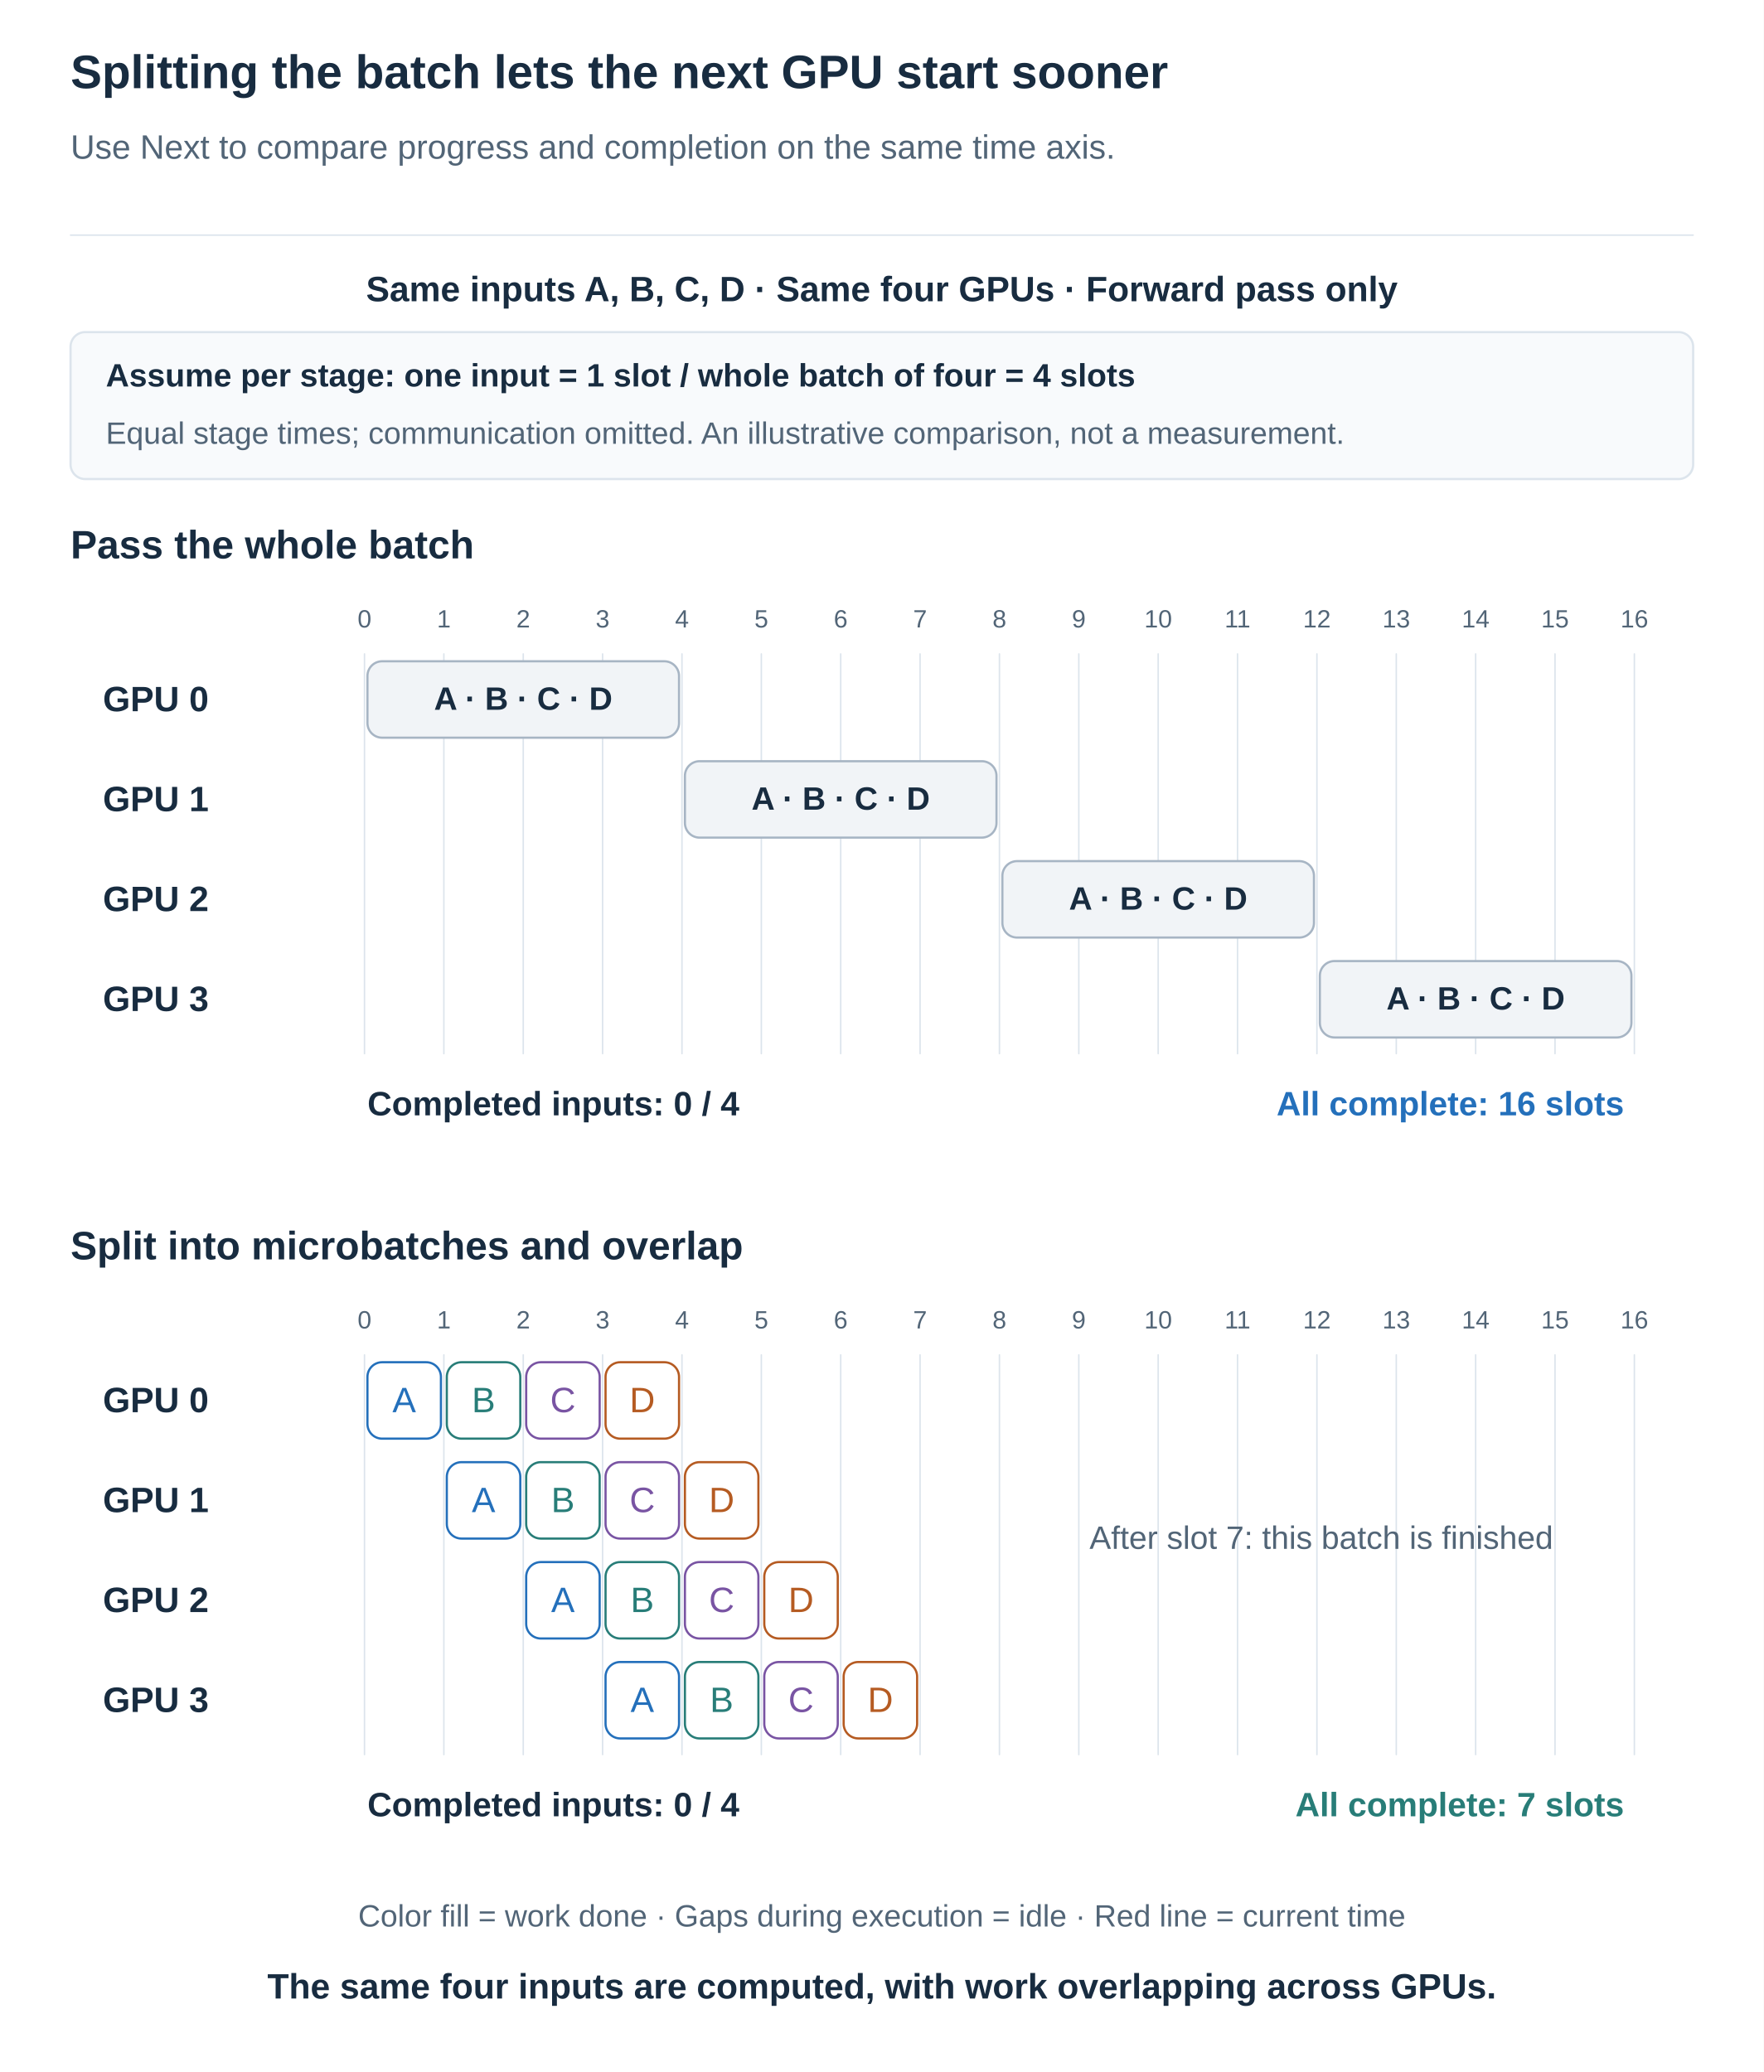
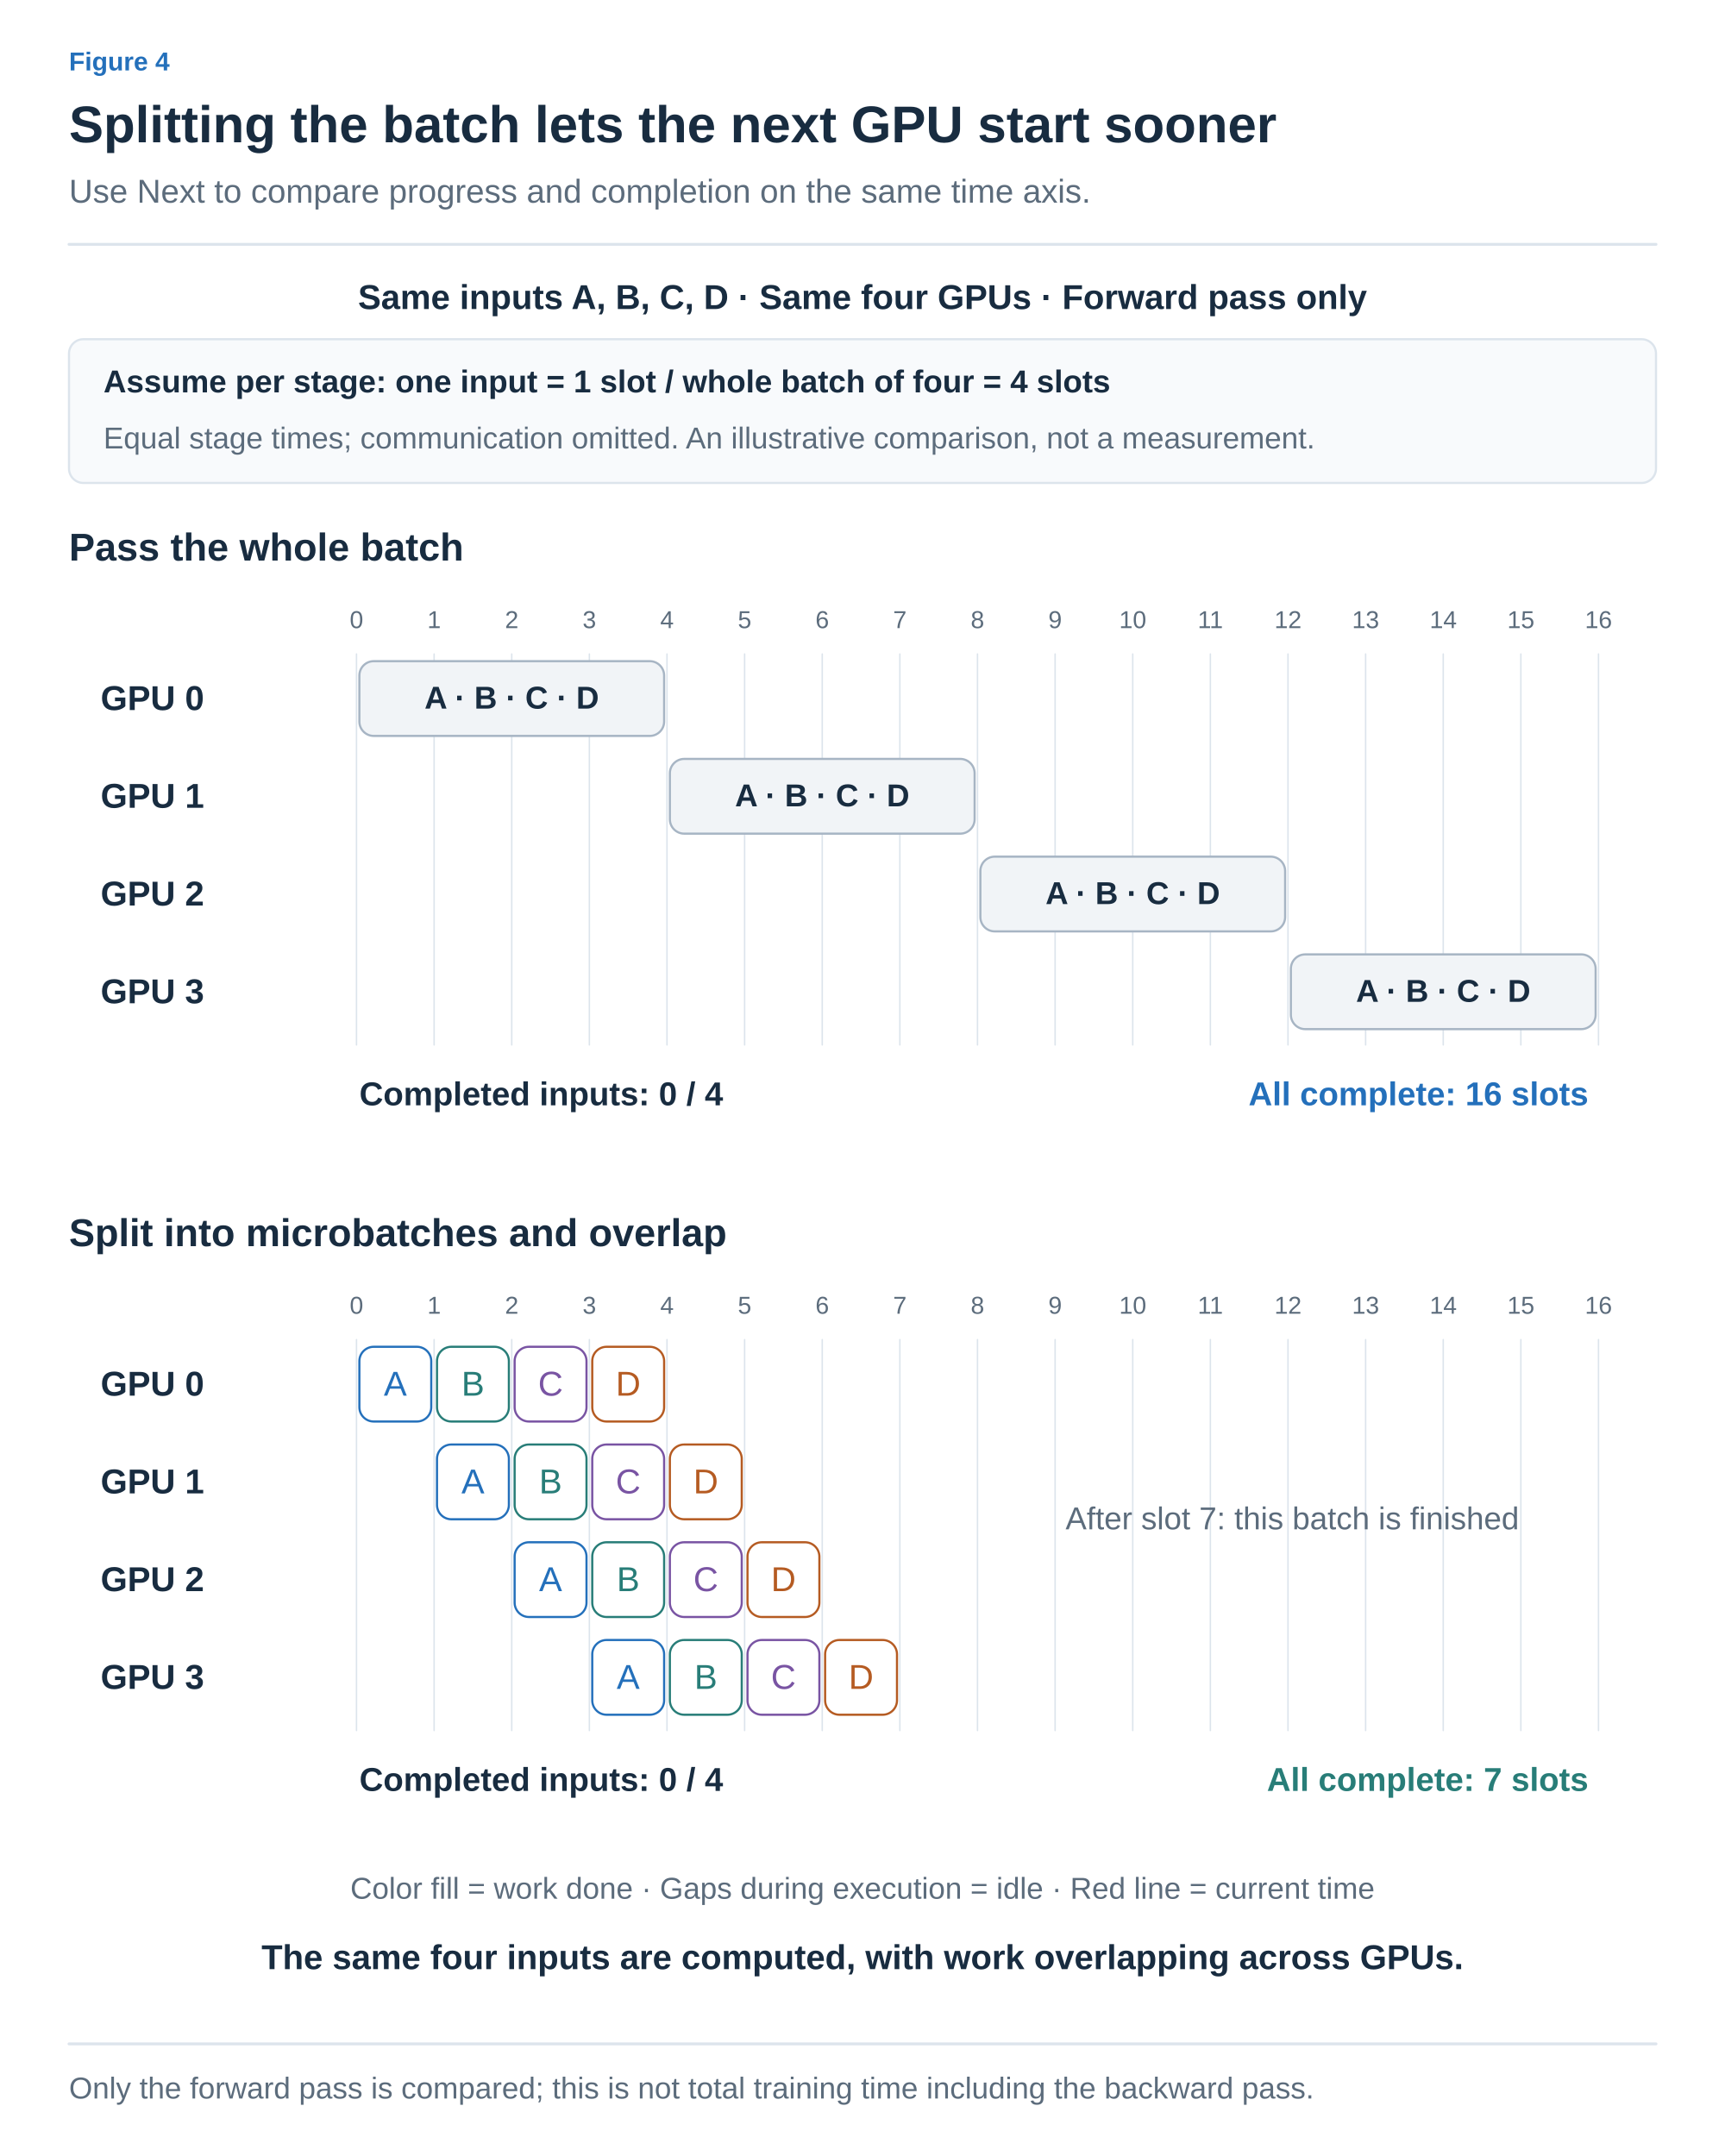
- <svg xmlns="http://www.w3.org/2000/svg" width="1200" height="1410" viewBox="0 0 1200 1410" role="img" aria-labelledby="title desc">
+ <svg xmlns="http://www.w3.org/2000/svg" width="1200" height="1500" viewBox="0 0 1200 1500" role="img" aria-labelledby="title desc">
  <defs>
-     <marker id="arrow" viewBox="0 0 10 10" refX="9" refY="5" markerWidth="7" markerHeight="7" orient="auto">
-       <path d="M1 1 L9 5 L1 9" fill="none" stroke="#526577" stroke-width="1.6" />
+     <marker id="arrow-ink" viewBox="0 0 10 10" refX="8" refY="5" markerWidth="6" markerHeight="6" orient="auto">
+       <path d="M1 1 L9 5 L1 9" fill="none" stroke="#182C40" stroke-width="1.6" />
+     </marker>
+     <marker id="arrow-muted" viewBox="0 0 10 10" refX="8" refY="5" markerWidth="6" markerHeight="6" orient="auto">
+       <path d="M1 1 L9 5 L1 9" fill="none" stroke="#5C6C7C" stroke-width="1.6" />
+     </marker>
+     <marker id="arrow-line" viewBox="0 0 10 10" refX="8" refY="5" markerWidth="6" markerHeight="6" orient="auto">
+       <path d="M1 1 L9 5 L1 9" fill="none" stroke="#DCE4EC" stroke-width="1.6" />
+     </marker>
+     <marker id="arrow-paper" viewBox="0 0 10 10" refX="8" refY="5" markerWidth="6" markerHeight="6" orient="auto">
+       <path d="M1 1 L9 5 L1 9" fill="none" stroke="#FFFFFF" stroke-width="1.6" />
+     </marker>
+     <marker id="arrow-blue" viewBox="0 0 10 10" refX="8" refY="5" markerWidth="6" markerHeight="6" orient="auto">
+       <path d="M1 1 L9 5 L1 9" fill="none" stroke="#2470BB" stroke-width="1.6" />
+     </marker>
+     <marker id="arrow-teal" viewBox="0 0 10 10" refX="8" refY="5" markerWidth="6" markerHeight="6" orient="auto">
+       <path d="M1 1 L9 5 L1 9" fill="none" stroke="#287D78" stroke-width="1.6" />
+     </marker>
+     <marker id="arrow-orange" viewBox="0 0 10 10" refX="8" refY="5" markerWidth="6" markerHeight="6" orient="auto">
+       <path d="M1 1 L9 5 L1 9" fill="none" stroke="#B55B22" stroke-width="1.6" />
+     </marker>
+     <marker id="arrow-purple" viewBox="0 0 10 10" refX="8" refY="5" markerWidth="6" markerHeight="6" orient="auto">
+       <path d="M1 1 L9 5 L1 9" fill="none" stroke="#7954A3" stroke-width="1.6" />
+     </marker>
+     <marker id="arrow-gray" viewBox="0 0 10 10" refX="8" refY="5" markerWidth="6" markerHeight="6" orient="auto">
+       <path d="M1 1 L9 5 L1 9" fill="none" stroke="#657789" stroke-width="1.6" />
+     </marker>
+     <marker id="arrow-red" viewBox="0 0 10 10" refX="8" refY="5" markerWidth="6" markerHeight="6" orient="auto">
+       <path d="M1 1 L9 5 L1 9" fill="none" stroke="#B34242" stroke-width="1.6" />
+     </marker>
+     <marker id="arrow-indigo" viewBox="0 0 10 10" refX="8" refY="5" markerWidth="6" markerHeight="6" orient="auto">
+       <path d="M1 1 L9 5 L1 9" fill="none" stroke="#4C60A8" stroke-width="1.6" />
+     </marker>
+     <marker id="arrow-slate" viewBox="0 0 10 10" refX="8" refY="5" markerWidth="6" markerHeight="6" orient="auto">
+       <path d="M1 1 L9 5 L1 9" fill="none" stroke="#8191A0" stroke-width="1.6" />
+     </marker>
+     <marker id="arrow-surface" viewBox="0 0 10 10" refX="8" refY="5" markerWidth="6" markerHeight="6" orient="auto">
+       <path d="M1 1 L9 5 L1 9" fill="none" stroke="#F8FAFC" stroke-width="1.6" />
    </marker>
  </defs>
-   <style>text{font-family:Arial,"Apple SD Gothic Neo","Noto Sans KR",sans-serif}path{stroke-linecap:round;stroke-linejoin:round}</style>
-   <rect width="1200" height="1410" fill="white" />
-   <text x="48" y="60.0" fill="#182C40" font-size="32" font-weight="700" text-anchor="start">Splitting the batch lets the next GPU start sooner</text>
-   <text x="48" y="108.0" fill="#526577" font-size="23" font-weight="400" text-anchor="start">Use Next to compare progress and completion on the same time axis.</text>
-   <path d="M48,160 H1152" stroke="#DCE4EC" />
-   <text x="600" y="205.0" fill="#182C40" font-size="24" font-weight="700" text-anchor="middle">Same inputs A, B, C, D · Same four GPUs · Forward pass only</text>
-   <rect x="48" y="226" width="1104" height="100" rx="10" fill="#f8fafc" stroke="#DCE4EC" stroke-width="1.5" />
-   <text x="72" y="263.0" fill="#182C40" font-size="22" font-weight="700" text-anchor="start">Assume per stage: one input = 1 slot / whole batch of four = 4 slots</text>
-   <text x="72" y="302.0" fill="#526577" font-size="21" font-weight="400" text-anchor="start">Equal stage times; communication omitted. An illustrative comparison, not a measurement.</text>
-   <text x="48" y="380.0" fill="#182C40" font-size="27" font-weight="700" text-anchor="start">Pass the whole batch</text>
-   <text x="248" y="427.0" fill="#526577" font-size="17" font-weight="400" text-anchor="middle">0</text>
-   <path d="M248,445 V717" stroke="#DCE4EC" stroke-width="1" />
-   <text x="302" y="427.0" fill="#526577" font-size="17" font-weight="400" text-anchor="middle">1</text>
-   <path d="M302,445 V717" stroke="#DCE4EC" stroke-width="1" />
-   <text x="356" y="427.0" fill="#526577" font-size="17" font-weight="400" text-anchor="middle">2</text>
-   <path d="M356,445 V717" stroke="#DCE4EC" stroke-width="1" />
-   <text x="410" y="427.0" fill="#526577" font-size="17" font-weight="400" text-anchor="middle">3</text>
-   <path d="M410,445 V717" stroke="#DCE4EC" stroke-width="1" />
-   <text x="464" y="427.0" fill="#526577" font-size="17" font-weight="400" text-anchor="middle">4</text>
-   <path d="M464,445 V717" stroke="#DCE4EC" stroke-width="1" />
-   <text x="518" y="427.0" fill="#526577" font-size="17" font-weight="400" text-anchor="middle">5</text>
-   <path d="M518,445 V717" stroke="#DCE4EC" stroke-width="1" />
-   <text x="572" y="427.0" fill="#526577" font-size="17" font-weight="400" text-anchor="middle">6</text>
-   <path d="M572,445 V717" stroke="#DCE4EC" stroke-width="1" />
-   <text x="626" y="427.0" fill="#526577" font-size="17" font-weight="400" text-anchor="middle">7</text>
-   <path d="M626,445 V717" stroke="#DCE4EC" stroke-width="1" />
-   <text x="680" y="427.0" fill="#526577" font-size="17" font-weight="400" text-anchor="middle">8</text>
-   <path d="M680,445 V717" stroke="#DCE4EC" stroke-width="1" />
-   <text x="734" y="427.0" fill="#526577" font-size="17" font-weight="400" text-anchor="middle">9</text>
-   <path d="M734,445 V717" stroke="#DCE4EC" stroke-width="1" />
-   <text x="788" y="427.0" fill="#526577" font-size="17" font-weight="400" text-anchor="middle">10</text>
-   <path d="M788,445 V717" stroke="#DCE4EC" stroke-width="1" />
-   <text x="842" y="427.0" fill="#526577" font-size="17" font-weight="400" text-anchor="middle">11</text>
-   <path d="M842,445 V717" stroke="#DCE4EC" stroke-width="1" />
-   <text x="896" y="427.0" fill="#526577" font-size="17" font-weight="400" text-anchor="middle">12</text>
-   <path d="M896,445 V717" stroke="#DCE4EC" stroke-width="1" />
-   <text x="950" y="427.0" fill="#526577" font-size="17" font-weight="400" text-anchor="middle">13</text>
-   <path d="M950,445 V717" stroke="#DCE4EC" stroke-width="1" />
-   <text x="1004" y="427.0" fill="#526577" font-size="17" font-weight="400" text-anchor="middle">14</text>
-   <path d="M1004,445 V717" stroke="#DCE4EC" stroke-width="1" />
-   <text x="1058" y="427.0" fill="#526577" font-size="17" font-weight="400" text-anchor="middle">15</text>
-   <path d="M1058,445 V717" stroke="#DCE4EC" stroke-width="1" />
-   <text x="1112" y="427.0" fill="#526577" font-size="17" font-weight="400" text-anchor="middle">16</text>
-   <path d="M1112,445 V717" stroke="#DCE4EC" stroke-width="1" />
-   <text x="70" y="484.0" fill="#182C40" font-size="24" font-weight="700" text-anchor="start">GPU 0</text>
-   <rect x="250" y="450" width="212" height="52" rx="10" fill="#f1f4f7" stroke="#a7b5c4" stroke-width="1.5" />
-   <text x="356" y="483.0" fill="#182C40" font-size="22" font-weight="700" text-anchor="middle">A · B · C · D</text>
-   <text x="70" y="552.0" fill="#182C40" font-size="24" font-weight="700" text-anchor="start">GPU 1</text>
-   <rect x="466" y="518" width="212" height="52" rx="10" fill="#f1f4f7" stroke="#a7b5c4" stroke-width="1.5" />
-   <text x="572" y="551.0" fill="#182C40" font-size="22" font-weight="700" text-anchor="middle">A · B · C · D</text>
-   <text x="70" y="620.0" fill="#182C40" font-size="24" font-weight="700" text-anchor="start">GPU 2</text>
-   <rect x="682" y="586" width="212" height="52" rx="10" fill="#f1f4f7" stroke="#a7b5c4" stroke-width="1.5" />
-   <text x="788" y="619.0" fill="#182C40" font-size="22" font-weight="700" text-anchor="middle">A · B · C · D</text>
-   <text x="70" y="688.0" fill="#182C40" font-size="24" font-weight="700" text-anchor="start">GPU 3</text>
-   <rect x="898" y="654" width="212" height="52" rx="10" fill="#f1f4f7" stroke="#a7b5c4" stroke-width="1.5" />
-   <text x="1004" y="687.0" fill="#182C40" font-size="22" font-weight="700" text-anchor="middle">A · B · C · D</text>
-   <text x="250" y="759.0" fill="#182C40" font-size="23" font-weight="700" text-anchor="start">Completed inputs: 0 / 4</text>
-   <text x="1105" y="759.0" fill="#2470BB" font-size="23" font-weight="700" text-anchor="end">All complete: 16 slots</text>
-   <text x="48" y="857.0" fill="#182C40" font-size="27" font-weight="700" text-anchor="start">Split into microbatches and overlap</text>
-   <text x="248" y="904.0" fill="#526577" font-size="17" font-weight="400" text-anchor="middle">0</text>
-   <path d="M248,922 V1194" stroke="#DCE4EC" stroke-width="1" />
-   <text x="302" y="904.0" fill="#526577" font-size="17" font-weight="400" text-anchor="middle">1</text>
-   <path d="M302,922 V1194" stroke="#DCE4EC" stroke-width="1" />
-   <text x="356" y="904.0" fill="#526577" font-size="17" font-weight="400" text-anchor="middle">2</text>
-   <path d="M356,922 V1194" stroke="#DCE4EC" stroke-width="1" />
-   <text x="410" y="904.0" fill="#526577" font-size="17" font-weight="400" text-anchor="middle">3</text>
-   <path d="M410,922 V1194" stroke="#DCE4EC" stroke-width="1" />
-   <text x="464" y="904.0" fill="#526577" font-size="17" font-weight="400" text-anchor="middle">4</text>
-   <path d="M464,922 V1194" stroke="#DCE4EC" stroke-width="1" />
-   <text x="518" y="904.0" fill="#526577" font-size="17" font-weight="400" text-anchor="middle">5</text>
-   <path d="M518,922 V1194" stroke="#DCE4EC" stroke-width="1" />
-   <text x="572" y="904.0" fill="#526577" font-size="17" font-weight="400" text-anchor="middle">6</text>
-   <path d="M572,922 V1194" stroke="#DCE4EC" stroke-width="1" />
-   <text x="626" y="904.0" fill="#526577" font-size="17" font-weight="400" text-anchor="middle">7</text>
-   <path d="M626,922 V1194" stroke="#DCE4EC" stroke-width="1" />
-   <text x="680" y="904.0" fill="#526577" font-size="17" font-weight="400" text-anchor="middle">8</text>
-   <path d="M680,922 V1194" stroke="#DCE4EC" stroke-width="1" />
-   <text x="734" y="904.0" fill="#526577" font-size="17" font-weight="400" text-anchor="middle">9</text>
-   <path d="M734,922 V1194" stroke="#DCE4EC" stroke-width="1" />
-   <text x="788" y="904.0" fill="#526577" font-size="17" font-weight="400" text-anchor="middle">10</text>
-   <path d="M788,922 V1194" stroke="#DCE4EC" stroke-width="1" />
-   <text x="842" y="904.0" fill="#526577" font-size="17" font-weight="400" text-anchor="middle">11</text>
-   <path d="M842,922 V1194" stroke="#DCE4EC" stroke-width="1" />
-   <text x="896" y="904.0" fill="#526577" font-size="17" font-weight="400" text-anchor="middle">12</text>
-   <path d="M896,922 V1194" stroke="#DCE4EC" stroke-width="1" />
-   <text x="950" y="904.0" fill="#526577" font-size="17" font-weight="400" text-anchor="middle">13</text>
-   <path d="M950,922 V1194" stroke="#DCE4EC" stroke-width="1" />
-   <text x="1004" y="904.0" fill="#526577" font-size="17" font-weight="400" text-anchor="middle">14</text>
-   <path d="M1004,922 V1194" stroke="#DCE4EC" stroke-width="1" />
-   <text x="1058" y="904.0" fill="#526577" font-size="17" font-weight="400" text-anchor="middle">15</text>
-   <path d="M1058,922 V1194" stroke="#DCE4EC" stroke-width="1" />
-   <text x="1112" y="904.0" fill="#526577" font-size="17" font-weight="400" text-anchor="middle">16</text>
-   <path d="M1112,922 V1194" stroke="#DCE4EC" stroke-width="1" />
-   <text x="70" y="961.0" fill="#182C40" font-size="24" font-weight="700" text-anchor="start">GPU 0</text>
-   <rect x="250" y="927" width="50" height="52" rx="10" fill="white" stroke="#2470BB" stroke-width="1.5" />
-   <text x="275.0" y="961.0" fill="#2470BB" font-size="24" font-weight="400" text-anchor="middle">A</text>
-   <rect x="304" y="927" width="50" height="52" rx="10" fill="white" stroke="#287D78" stroke-width="1.5" />
-   <text x="329.0" y="961.0" fill="#287D78" font-size="24" font-weight="400" text-anchor="middle">B</text>
-   <rect x="358" y="927" width="50" height="52" rx="10" fill="white" stroke="#7954A3" stroke-width="1.5" />
-   <text x="383.0" y="961.0" fill="#7954A3" font-size="24" font-weight="400" text-anchor="middle">C</text>
-   <rect x="412" y="927" width="50" height="52" rx="10" fill="white" stroke="#B55B22" stroke-width="1.5" />
-   <text x="437.0" y="961.0" fill="#B55B22" font-size="24" font-weight="400" text-anchor="middle">D</text>
-   <text x="70" y="1029.0" fill="#182C40" font-size="24" font-weight="700" text-anchor="start">GPU 1</text>
-   <rect x="304" y="995" width="50" height="52" rx="10" fill="white" stroke="#2470BB" stroke-width="1.5" />
-   <text x="329.0" y="1029.0" fill="#2470BB" font-size="24" font-weight="400" text-anchor="middle">A</text>
-   <rect x="358" y="995" width="50" height="52" rx="10" fill="white" stroke="#287D78" stroke-width="1.5" />
-   <text x="383.0" y="1029.0" fill="#287D78" font-size="24" font-weight="400" text-anchor="middle">B</text>
-   <rect x="412" y="995" width="50" height="52" rx="10" fill="white" stroke="#7954A3" stroke-width="1.5" />
-   <text x="437.0" y="1029.0" fill="#7954A3" font-size="24" font-weight="400" text-anchor="middle">C</text>
-   <rect x="466" y="995" width="50" height="52" rx="10" fill="white" stroke="#B55B22" stroke-width="1.5" />
-   <text x="491.0" y="1029.0" fill="#B55B22" font-size="24" font-weight="400" text-anchor="middle">D</text>
-   <text x="70" y="1097.0" fill="#182C40" font-size="24" font-weight="700" text-anchor="start">GPU 2</text>
-   <rect x="358" y="1063" width="50" height="52" rx="10" fill="white" stroke="#2470BB" stroke-width="1.5" />
-   <text x="383.0" y="1097.0" fill="#2470BB" font-size="24" font-weight="400" text-anchor="middle">A</text>
-   <rect x="412" y="1063" width="50" height="52" rx="10" fill="white" stroke="#287D78" stroke-width="1.5" />
-   <text x="437.0" y="1097.0" fill="#287D78" font-size="24" font-weight="400" text-anchor="middle">B</text>
-   <rect x="466" y="1063" width="50" height="52" rx="10" fill="white" stroke="#7954A3" stroke-width="1.5" />
-   <text x="491.0" y="1097.0" fill="#7954A3" font-size="24" font-weight="400" text-anchor="middle">C</text>
-   <rect x="520" y="1063" width="50" height="52" rx="10" fill="white" stroke="#B55B22" stroke-width="1.5" />
-   <text x="545.0" y="1097.0" fill="#B55B22" font-size="24" font-weight="400" text-anchor="middle">D</text>
-   <text x="70" y="1165.0" fill="#182C40" font-size="24" font-weight="700" text-anchor="start">GPU 3</text>
-   <rect x="412" y="1131" width="50" height="52" rx="10" fill="white" stroke="#2470BB" stroke-width="1.5" />
-   <text x="437.0" y="1165.0" fill="#2470BB" font-size="24" font-weight="400" text-anchor="middle">A</text>
-   <rect x="466" y="1131" width="50" height="52" rx="10" fill="white" stroke="#287D78" stroke-width="1.5" />
-   <text x="491.0" y="1165.0" fill="#287D78" font-size="24" font-weight="400" text-anchor="middle">B</text>
-   <rect x="520" y="1131" width="50" height="52" rx="10" fill="white" stroke="#7954A3" stroke-width="1.5" />
-   <text x="545.0" y="1165.0" fill="#7954A3" font-size="24" font-weight="400" text-anchor="middle">C</text>
-   <rect x="574" y="1131" width="50" height="52" rx="10" fill="white" stroke="#B55B22" stroke-width="1.5" />
-   <text x="599.0" y="1165.0" fill="#B55B22" font-size="24" font-weight="400" text-anchor="middle">D</text>
-   <text x="899" y="1054.0" fill="#526577" font-size="22" font-weight="400" text-anchor="middle">After slot 7: this batch is finished</text>
-   <text x="250" y="1236.0" fill="#182C40" font-size="23" font-weight="700" text-anchor="start">Completed inputs: 0 / 4</text>
-   <text x="1105" y="1236.0" fill="#287D78" font-size="23" font-weight="700" text-anchor="end">All complete: 7 slots</text>
-   <text x="600" y="1311.0" fill="#526577" font-size="21" font-weight="400" text-anchor="middle">Color fill = work done · Gaps during execution = idle · Red line = current time</text>
-   <text x="600" y="1360.0" fill="#182C40" font-size="24" font-weight="700" text-anchor="middle">The same four inputs are computed, with work overlapping across GPUs.</text>
+   <style>text{font-family:Arial,"Apple SD Gothic Neo","Noto Sans KR",sans-serif}text[font-family]{font-family:Menlo,Consolas,monospace}path{stroke-linecap:round;stroke-linejoin:round}</style>
+   <rect width="100%" height="100%" fill="white" />
+   <text x="48" y="49" fill="#2470BB" font-size="18" font-weight="600" text-anchor="start" data-max-width="1104">Figure 4</text>
+   <text x="48" y="99" fill="#182C40" font-size="36" font-weight="700" text-anchor="start" data-max-width="1104">Splitting the batch lets the next GPU start sooner</text>
+   <text x="48" y="141" fill="#5C6C7C" font-size="23" font-weight="400" text-anchor="start" data-max-width="1104">Use Next to compare progress and completion on the same time axis.</text>
+   <path d="M48,170 H1152" stroke="#DCE4EC" stroke-width="2" />
+   <g transform="translate(48 206) scale(1)" data-panel="1">
+     <g transform="translate(-48 -196)">
+       <text x="600" y="205" fill="#182C40" font-size="24" font-weight="700" text-anchor="middle">Same inputs A, B, C, D · Same four GPUs · Forward pass only</text>
+       <rect x="48" y="226" width="1104" height="100" rx="10" fill="#F8FAFC" stroke="#DCE4EC" stroke-width="1.5" />
+       <text x="72" y="263" fill="#182C40" font-size="22" font-weight="700" text-anchor="start">Assume per stage: one input = 1 slot / whole batch of four = 4 slots</text>
+       <text x="72" y="302" fill="#5C6C7C" font-size="21" font-weight="400" text-anchor="start">Equal stage times; communication omitted. An illustrative comparison, not a measurement.</text>
+       <text x="48" y="380" fill="#182C40" font-size="27" font-weight="700" text-anchor="start">Pass the whole batch</text>
+       <text x="248" y="427" fill="#5C6C7C" font-size="17" font-weight="400" text-anchor="middle">0</text>
+       <path d="M248,445 V717" stroke="#DCE4EC" stroke-width="1" />
+       <text x="302" y="427" fill="#5C6C7C" font-size="17" font-weight="400" text-anchor="middle">1</text>
+       <path d="M302,445 V717" stroke="#DCE4EC" stroke-width="1" />
+       <text x="356" y="427" fill="#5C6C7C" font-size="17" font-weight="400" text-anchor="middle">2</text>
+       <path d="M356,445 V717" stroke="#DCE4EC" stroke-width="1" />
+       <text x="410" y="427" fill="#5C6C7C" font-size="17" font-weight="400" text-anchor="middle">3</text>
+       <path d="M410,445 V717" stroke="#DCE4EC" stroke-width="1" />
+       <text x="464" y="427" fill="#5C6C7C" font-size="17" font-weight="400" text-anchor="middle">4</text>
+       <path d="M464,445 V717" stroke="#DCE4EC" stroke-width="1" />
+       <text x="518" y="427" fill="#5C6C7C" font-size="17" font-weight="400" text-anchor="middle">5</text>
+       <path d="M518,445 V717" stroke="#DCE4EC" stroke-width="1" />
+       <text x="572" y="427" fill="#5C6C7C" font-size="17" font-weight="400" text-anchor="middle">6</text>
+       <path d="M572,445 V717" stroke="#DCE4EC" stroke-width="1" />
+       <text x="626" y="427" fill="#5C6C7C" font-size="17" font-weight="400" text-anchor="middle">7</text>
+       <path d="M626,445 V717" stroke="#DCE4EC" stroke-width="1" />
+       <text x="680" y="427" fill="#5C6C7C" font-size="17" font-weight="400" text-anchor="middle">8</text>
+       <path d="M680,445 V717" stroke="#DCE4EC" stroke-width="1" />
+       <text x="734" y="427" fill="#5C6C7C" font-size="17" font-weight="400" text-anchor="middle">9</text>
+       <path d="M734,445 V717" stroke="#DCE4EC" stroke-width="1" />
+       <text x="788" y="427" fill="#5C6C7C" font-size="17" font-weight="400" text-anchor="middle">10</text>
+       <path d="M788,445 V717" stroke="#DCE4EC" stroke-width="1" />
+       <text x="842" y="427" fill="#5C6C7C" font-size="17" font-weight="400" text-anchor="middle">11</text>
+       <path d="M842,445 V717" stroke="#DCE4EC" stroke-width="1" />
+       <text x="896" y="427" fill="#5C6C7C" font-size="17" font-weight="400" text-anchor="middle">12</text>
+       <path d="M896,445 V717" stroke="#DCE4EC" stroke-width="1" />
+       <text x="950" y="427" fill="#5C6C7C" font-size="17" font-weight="400" text-anchor="middle">13</text>
+       <path d="M950,445 V717" stroke="#DCE4EC" stroke-width="1" />
+       <text x="1004" y="427" fill="#5C6C7C" font-size="17" font-weight="400" text-anchor="middle">14</text>
+       <path d="M1004,445 V717" stroke="#DCE4EC" stroke-width="1" />
+       <text x="1058" y="427" fill="#5C6C7C" font-size="17" font-weight="400" text-anchor="middle">15</text>
+       <path d="M1058,445 V717" stroke="#DCE4EC" stroke-width="1" />
+       <text x="1112" y="427" fill="#5C6C7C" font-size="17" font-weight="400" text-anchor="middle">16</text>
+       <path d="M1112,445 V717" stroke="#DCE4EC" stroke-width="1" />
+       <text x="70" y="484" fill="#182C40" font-size="24" font-weight="700" text-anchor="start">GPU 0</text>
+       <rect x="250" y="450" width="212" height="52" rx="10" fill="#F1F4F7" stroke="#a7b5c4" stroke-width="1.5" />
+       <text x="356" y="483" fill="#182C40" font-size="22" font-weight="700" text-anchor="middle">A · B · C · D</text>
+       <text x="70" y="552" fill="#182C40" font-size="24" font-weight="700" text-anchor="start">GPU 1</text>
+       <rect x="466" y="518" width="212" height="52" rx="10" fill="#F1F4F7" stroke="#a7b5c4" stroke-width="1.5" />
+       <text x="572" y="551" fill="#182C40" font-size="22" font-weight="700" text-anchor="middle">A · B · C · D</text>
+       <text x="70" y="620" fill="#182C40" font-size="24" font-weight="700" text-anchor="start">GPU 2</text>
+       <rect x="682" y="586" width="212" height="52" rx="10" fill="#F1F4F7" stroke="#a7b5c4" stroke-width="1.5" />
+       <text x="788" y="619" fill="#182C40" font-size="22" font-weight="700" text-anchor="middle">A · B · C · D</text>
+       <text x="70" y="688" fill="#182C40" font-size="24" font-weight="700" text-anchor="start">GPU 3</text>
+       <rect x="898" y="654" width="212" height="52" rx="10" fill="#F1F4F7" stroke="#a7b5c4" stroke-width="1.5" />
+       <text x="1004" y="687" fill="#182C40" font-size="22" font-weight="700" text-anchor="middle">A · B · C · D</text>
+       <text x="250" y="759" fill="#182C40" font-size="23" font-weight="700" text-anchor="start">Completed inputs: 0 / 4</text>
+       <text x="1105" y="759" fill="#2470BB" font-size="23" font-weight="700" text-anchor="end">All complete: 16 slots</text>
+       <text x="48" y="857" fill="#182C40" font-size="27" font-weight="700" text-anchor="start">Split into microbatches and overlap</text>
+       <text x="248" y="904" fill="#5C6C7C" font-size="17" font-weight="400" text-anchor="middle">0</text>
+       <path d="M248,922 V1194" stroke="#DCE4EC" stroke-width="1" />
+       <text x="302" y="904" fill="#5C6C7C" font-size="17" font-weight="400" text-anchor="middle">1</text>
+       <path d="M302,922 V1194" stroke="#DCE4EC" stroke-width="1" />
+       <text x="356" y="904" fill="#5C6C7C" font-size="17" font-weight="400" text-anchor="middle">2</text>
+       <path d="M356,922 V1194" stroke="#DCE4EC" stroke-width="1" />
+       <text x="410" y="904" fill="#5C6C7C" font-size="17" font-weight="400" text-anchor="middle">3</text>
+       <path d="M410,922 V1194" stroke="#DCE4EC" stroke-width="1" />
+       <text x="464" y="904" fill="#5C6C7C" font-size="17" font-weight="400" text-anchor="middle">4</text>
+       <path d="M464,922 V1194" stroke="#DCE4EC" stroke-width="1" />
+       <text x="518" y="904" fill="#5C6C7C" font-size="17" font-weight="400" text-anchor="middle">5</text>
+       <path d="M518,922 V1194" stroke="#DCE4EC" stroke-width="1" />
+       <text x="572" y="904" fill="#5C6C7C" font-size="17" font-weight="400" text-anchor="middle">6</text>
+       <path d="M572,922 V1194" stroke="#DCE4EC" stroke-width="1" />
+       <text x="626" y="904" fill="#5C6C7C" font-size="17" font-weight="400" text-anchor="middle">7</text>
+       <path d="M626,922 V1194" stroke="#DCE4EC" stroke-width="1" />
+       <text x="680" y="904" fill="#5C6C7C" font-size="17" font-weight="400" text-anchor="middle">8</text>
+       <path d="M680,922 V1194" stroke="#DCE4EC" stroke-width="1" />
+       <text x="734" y="904" fill="#5C6C7C" font-size="17" font-weight="400" text-anchor="middle">9</text>
+       <path d="M734,922 V1194" stroke="#DCE4EC" stroke-width="1" />
+       <text x="788" y="904" fill="#5C6C7C" font-size="17" font-weight="400" text-anchor="middle">10</text>
+       <path d="M788,922 V1194" stroke="#DCE4EC" stroke-width="1" />
+       <text x="842" y="904" fill="#5C6C7C" font-size="17" font-weight="400" text-anchor="middle">11</text>
+       <path d="M842,922 V1194" stroke="#DCE4EC" stroke-width="1" />
+       <text x="896" y="904" fill="#5C6C7C" font-size="17" font-weight="400" text-anchor="middle">12</text>
+       <path d="M896,922 V1194" stroke="#DCE4EC" stroke-width="1" />
+       <text x="950" y="904" fill="#5C6C7C" font-size="17" font-weight="400" text-anchor="middle">13</text>
+       <path d="M950,922 V1194" stroke="#DCE4EC" stroke-width="1" />
+       <text x="1004" y="904" fill="#5C6C7C" font-size="17" font-weight="400" text-anchor="middle">14</text>
+       <path d="M1004,922 V1194" stroke="#DCE4EC" stroke-width="1" />
+       <text x="1058" y="904" fill="#5C6C7C" font-size="17" font-weight="400" text-anchor="middle">15</text>
+       <path d="M1058,922 V1194" stroke="#DCE4EC" stroke-width="1" />
+       <text x="1112" y="904" fill="#5C6C7C" font-size="17" font-weight="400" text-anchor="middle">16</text>
+       <path d="M1112,922 V1194" stroke="#DCE4EC" stroke-width="1" />
+       <text x="70" y="961" fill="#182C40" font-size="24" font-weight="700" text-anchor="start">GPU 0</text>
+       <rect x="250" y="927" width="50" height="52" rx="10" fill="white" stroke="#2470BB" stroke-width="1.5" />
+       <text x="275" y="961" fill="#2470BB" font-size="24" font-weight="400" text-anchor="middle">A</text>
+       <rect x="304" y="927" width="50" height="52" rx="10" fill="white" stroke="#287D78" stroke-width="1.5" />
+       <text x="329" y="961" fill="#287D78" font-size="24" font-weight="400" text-anchor="middle">B</text>
+       <rect x="358" y="927" width="50" height="52" rx="10" fill="white" stroke="#7954A3" stroke-width="1.5" />
+       <text x="383" y="961" fill="#7954A3" font-size="24" font-weight="400" text-anchor="middle">C</text>
+       <rect x="412" y="927" width="50" height="52" rx="10" fill="white" stroke="#B55B22" stroke-width="1.5" />
+       <text x="437" y="961" fill="#B55B22" font-size="24" font-weight="400" text-anchor="middle">D</text>
+       <text x="70" y="1029" fill="#182C40" font-size="24" font-weight="700" text-anchor="start">GPU 1</text>
+       <rect x="304" y="995" width="50" height="52" rx="10" fill="white" stroke="#2470BB" stroke-width="1.5" />
+       <text x="329" y="1029" fill="#2470BB" font-size="24" font-weight="400" text-anchor="middle">A</text>
+       <rect x="358" y="995" width="50" height="52" rx="10" fill="white" stroke="#287D78" stroke-width="1.5" />
+       <text x="383" y="1029" fill="#287D78" font-size="24" font-weight="400" text-anchor="middle">B</text>
+       <rect x="412" y="995" width="50" height="52" rx="10" fill="white" stroke="#7954A3" stroke-width="1.5" />
+       <text x="437" y="1029" fill="#7954A3" font-size="24" font-weight="400" text-anchor="middle">C</text>
+       <rect x="466" y="995" width="50" height="52" rx="10" fill="white" stroke="#B55B22" stroke-width="1.5" />
+       <text x="491" y="1029" fill="#B55B22" font-size="24" font-weight="400" text-anchor="middle">D</text>
+       <text x="70" y="1097" fill="#182C40" font-size="24" font-weight="700" text-anchor="start">GPU 2</text>
+       <rect x="358" y="1063" width="50" height="52" rx="10" fill="white" stroke="#2470BB" stroke-width="1.5" />
+       <text x="383" y="1097" fill="#2470BB" font-size="24" font-weight="400" text-anchor="middle">A</text>
+       <rect x="412" y="1063" width="50" height="52" rx="10" fill="white" stroke="#287D78" stroke-width="1.5" />
+       <text x="437" y="1097" fill="#287D78" font-size="24" font-weight="400" text-anchor="middle">B</text>
+       <rect x="466" y="1063" width="50" height="52" rx="10" fill="white" stroke="#7954A3" stroke-width="1.5" />
+       <text x="491" y="1097" fill="#7954A3" font-size="24" font-weight="400" text-anchor="middle">C</text>
+       <rect x="520" y="1063" width="50" height="52" rx="10" fill="white" stroke="#B55B22" stroke-width="1.5" />
+       <text x="545" y="1097" fill="#B55B22" font-size="24" font-weight="400" text-anchor="middle">D</text>
+       <text x="70" y="1165" fill="#182C40" font-size="24" font-weight="700" text-anchor="start">GPU 3</text>
+       <rect x="412" y="1131" width="50" height="52" rx="10" fill="white" stroke="#2470BB" stroke-width="1.5" />
+       <text x="437" y="1165" fill="#2470BB" font-size="24" font-weight="400" text-anchor="middle">A</text>
+       <rect x="466" y="1131" width="50" height="52" rx="10" fill="white" stroke="#287D78" stroke-width="1.5" />
+       <text x="491" y="1165" fill="#287D78" font-size="24" font-weight="400" text-anchor="middle">B</text>
+       <rect x="520" y="1131" width="50" height="52" rx="10" fill="white" stroke="#7954A3" stroke-width="1.5" />
+       <text x="545" y="1165" fill="#7954A3" font-size="24" font-weight="400" text-anchor="middle">C</text>
+       <rect x="574" y="1131" width="50" height="52" rx="10" fill="white" stroke="#B55B22" stroke-width="1.5" />
+       <text x="599" y="1165" fill="#B55B22" font-size="24" font-weight="400" text-anchor="middle">D</text>
+       <text x="899" y="1054" fill="#5C6C7C" font-size="22" font-weight="400" text-anchor="middle">After slot 7: this batch is finished</text>
+       <text x="250" y="1236" fill="#182C40" font-size="23" font-weight="700" text-anchor="start">Completed inputs: 0 / 4</text>
+       <text x="1105" y="1236" fill="#287D78" font-size="23" font-weight="700" text-anchor="end">All complete: 7 slots</text>
+       <text x="600" y="1311" fill="#5C6C7C" font-size="21" font-weight="400" text-anchor="middle">Color fill = work done · Gaps during execution = idle · Red line = current time</text>
+       <text x="600" y="1360" fill="#182C40" font-size="24" font-weight="700" text-anchor="middle">The same four inputs are computed, with work overlapping across GPUs.</text>
+     </g>
+   </g>
+   <path d="M48,1422 H1152" stroke="#DCE4EC" stroke-width="2" />
+   <text x="48" y="1460" fill="#5C6C7C" font-size="21" font-weight="400" text-anchor="start" data-max-width="1104">Only the forward pass is compared; this is not total training time including the backward pass.</text>
</svg>
